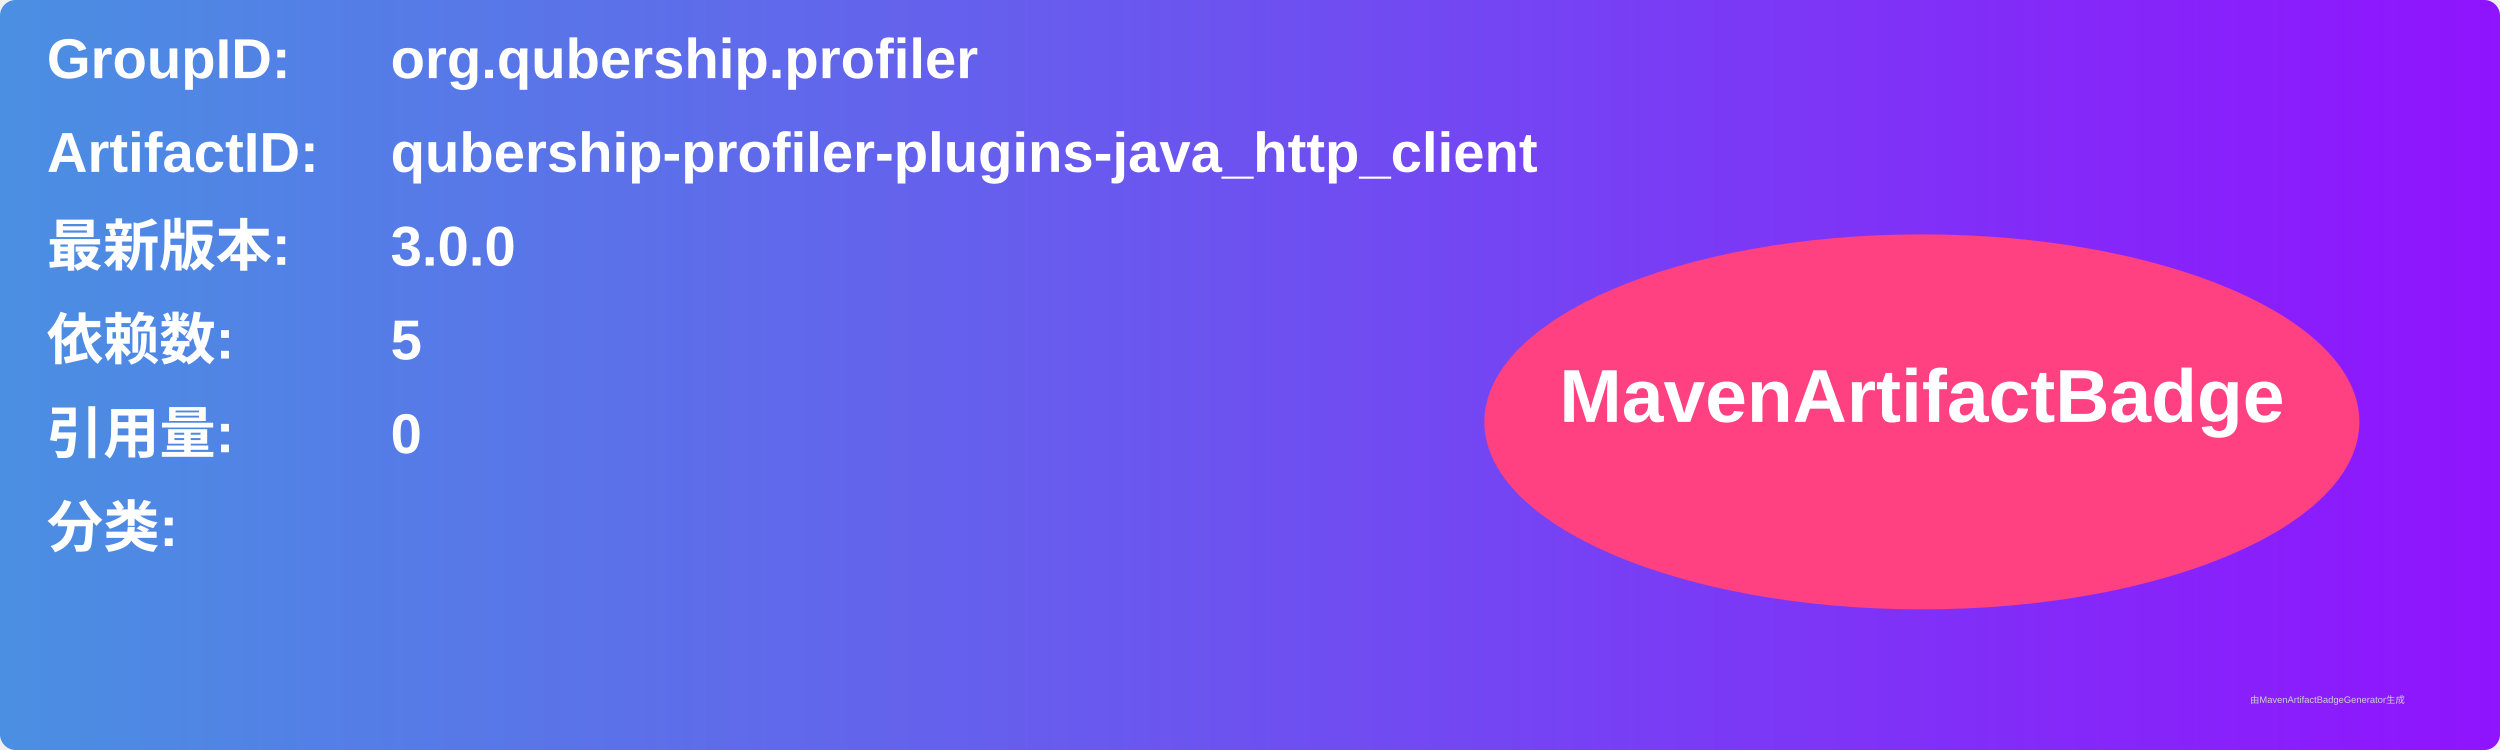
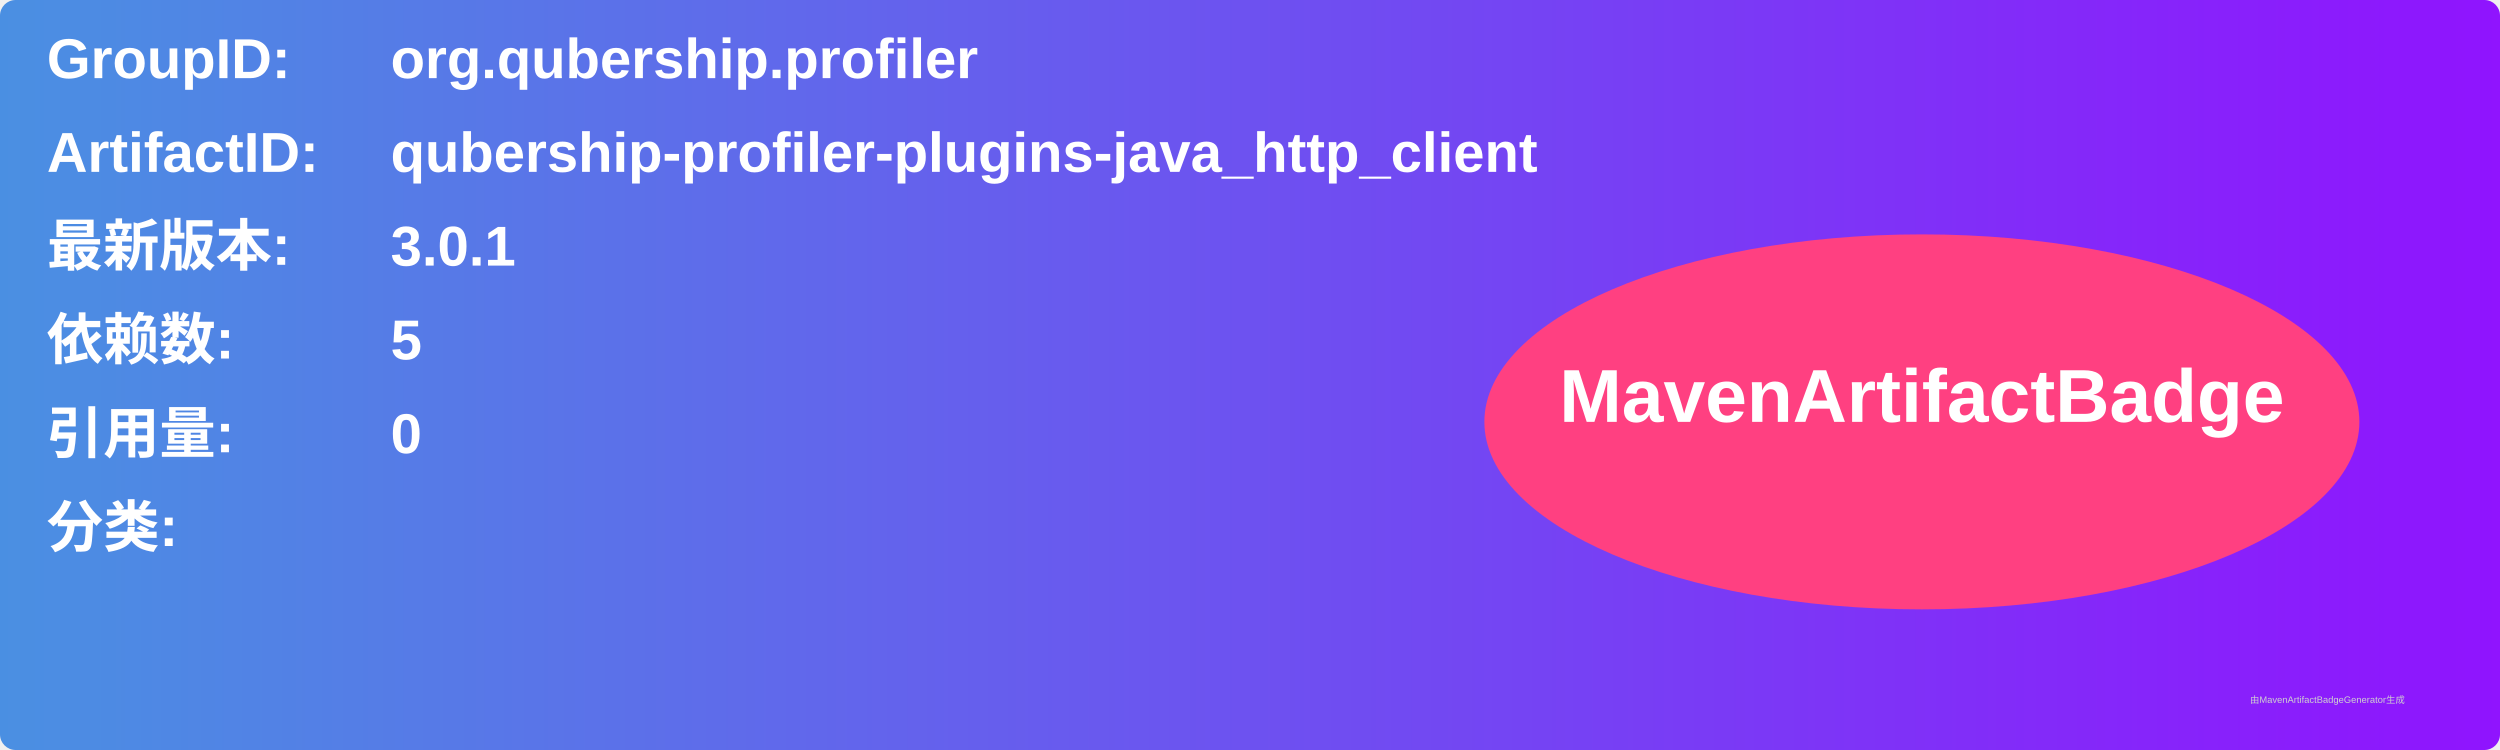
<svg xmlns="http://www.w3.org/2000/svg" width="800" height="240" viewBox="0 0 800 240">
  <linearGradient id="grad" x1="0%" y1="0%" x2="100%" y2="0%">
    <stop offset="0%" stop-color="#4a90e2" />
    <stop offset="100%" stop-color="#9013fe" />
  </linearGradient>
  <rect width="100%" height="100%" rx="5" ry="5" fill="url(#grad)" />
  <g transform="translate(15, 15)">
    <text x="0" y="10" font-family="Arial" font-size="18" fill="white" font-weight="bold" width="260">GroupID:</text>
    <text x="110" y="10" font-family="Arial" font-size="18" fill="white" font-weight="bold" width="460">org.qubership.profiler</text>
    <text x="0" y="40" font-family="Arial" font-size="18" fill="white" font-weight="bold" width="260">ArtifactID:</text>
    <text x="110" y="40" font-family="Arial" font-size="18" fill="white" font-weight="bold" width="460">qubership-profiler-plugins-java_http_client</text>
    <text x="0" y="70" font-family="Arial" font-size="18" fill="white" font-weight="bold">最新版本:</text>
    <text x="110" y="70" font-family="Arial" font-size="18" fill="white" font-weight="bold">
-       <tspan font-weight="bold">3.0.0</tspan>
+       <tspan font-weight="bold">3.0.1</tspan>
    </text>
    <text x="0" y="100" font-family="Arial" font-size="18" fill="white" font-weight="bold">依赖数: </text>
    <text x="110" y="100" font-family="Arial" font-size="18" fill="white">
      <tspan font-weight="bold">5</tspan>
    </text>
    <text x="0" y="130" font-family="Arial" font-size="18" fill="white" font-weight="bold">引用量: </text>
    <text x="110" y="130" font-family="Arial" font-size="18" fill="white">
      <tspan font-weight="bold">0</tspan>
    </text>
    <text x="0" y="160" font-family="Arial" font-size="18" fill="white" font-weight="bold">分类:</text>
    <text x="10" y="190" font-family="Arial" font-size="10" fill="white">
      <tspan font-weight="bold" />
    </text>
    <ellipse cx="600" cy="120" rx="140" ry="60" fill="#ff4081" />
    <text x="600" y="120" text-anchor="middle" font-family="Arial" font-size="24" fill="white" font-weight="bold">MavenArtifactBadge</text>
  </g>
  <text x="720" y="225" font-family="Arial" font-size="3" fill="#d0d0d0">由MavenArtifactBadgeGenerator生成</text>
</svg>
